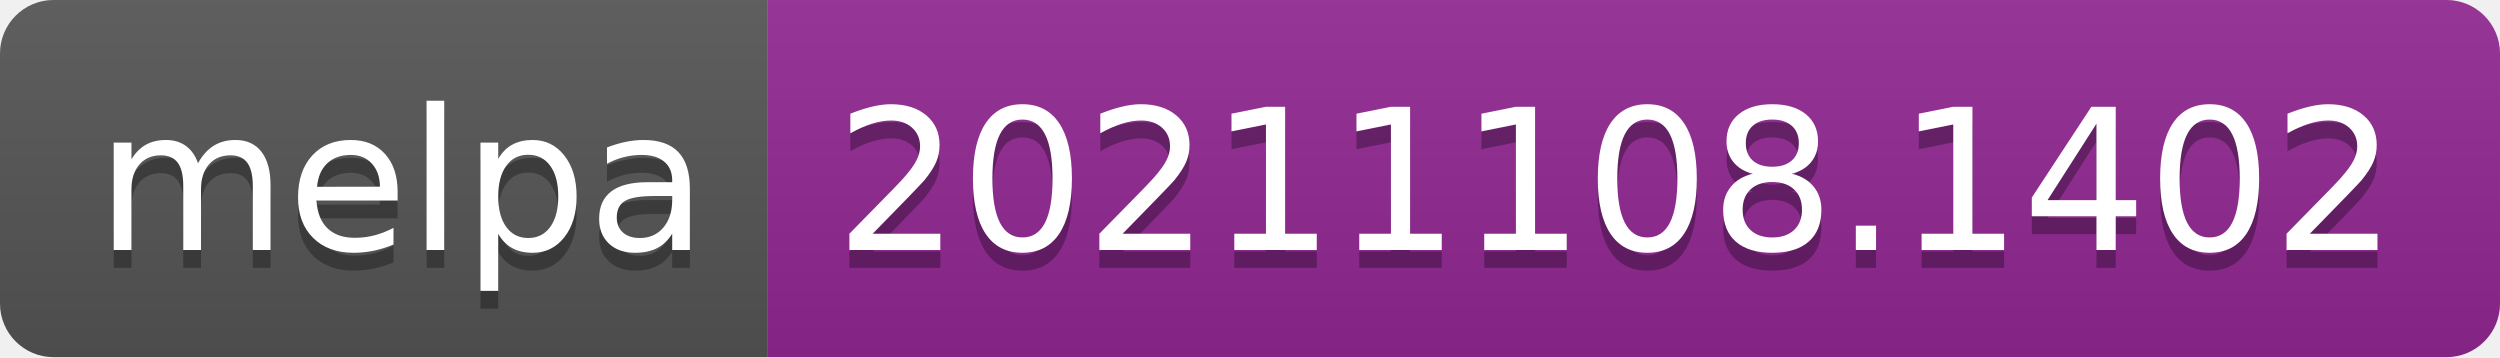
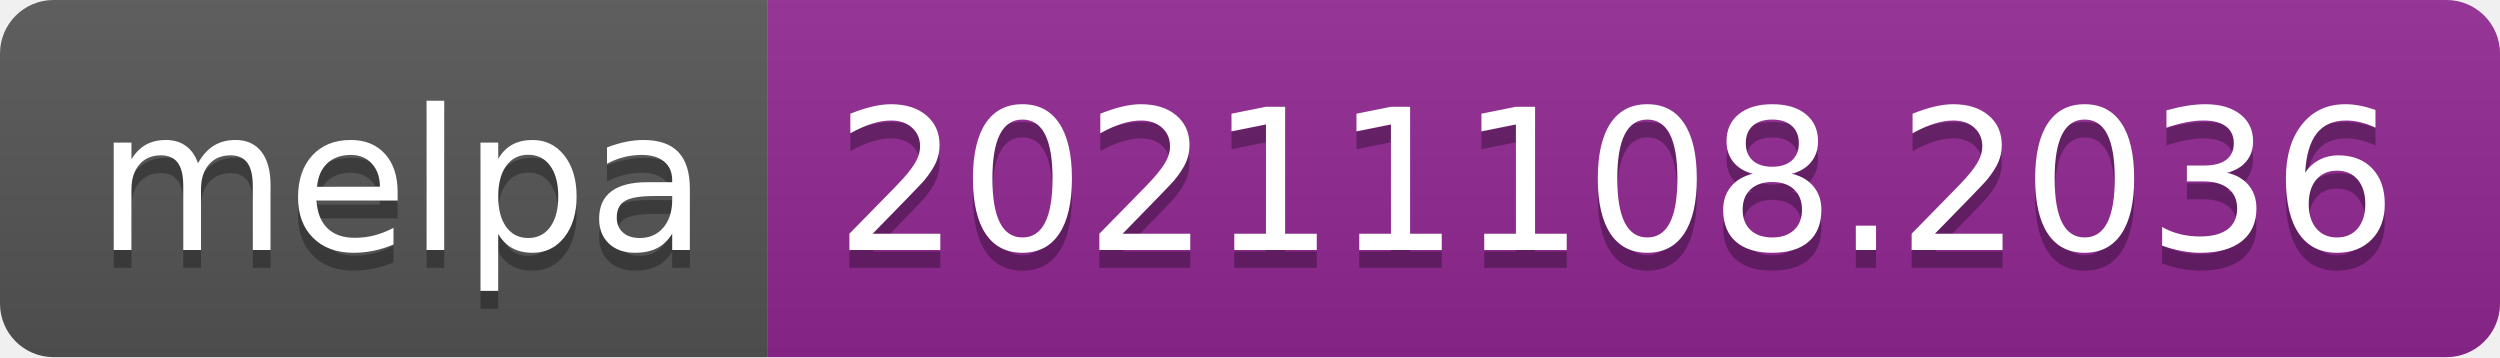
- <svg xmlns="http://www.w3.org/2000/svg" width="140" height="20" role="img" aria-label="melpa: 20211108.1402">
+ <svg xmlns="http://www.w3.org/2000/svg" width="140" height="20" role="img" aria-label="melpa: 20211108.2036">
  <linearGradient id="s" x2="0" y2="100%">
    <stop offset="0" stop-color="#bbb" stop-opacity=".1" />
    <stop offset="1" stop-opacity=".1" />
  </linearGradient>
  <clipPath id="r">
    <rect width="140" height="20" rx="3" fill="#fff" />
  </clipPath>
  <g clip-path="url(#r)">
    <rect width="43" height="20" fill="#555" />
    <rect x="43" width="97" height="20" fill="#922793" />
    <rect width="140" height="20" fill="url(#s)" />
  </g>
  <g fill="#fff" text-anchor="middle" font-family="Verdana,Geneva,DejaVu Sans,sans-serif" text-rendering="geometricPrecision" font-size="110">
    <text aria-hidden="true" x="225" y="150" fill="#010101" fill-opacity=".3" transform="scale(.1)" textLength="330">melpa</text>
    <text x="225" y="140" transform="scale(.1)" fill="#fff" textLength="330">melpa</text>
-     <text aria-hidden="true" x="905" y="150" fill="#010101" fill-opacity=".3" transform="scale(.1)" textLength="870">20211108.1402</text>
-     <text x="905" y="140" transform="scale(.1)" fill="#fff" textLength="870">20211108.1402</text>
+     <text aria-hidden="true" x="905" y="150" fill="#010101" fill-opacity=".3" transform="scale(.1)" textLength="870">20211108.2036</text>
+     <text x="905" y="140" transform="scale(.1)" fill="#fff" textLength="870">20211108.2036</text>
  </g>
</svg>
